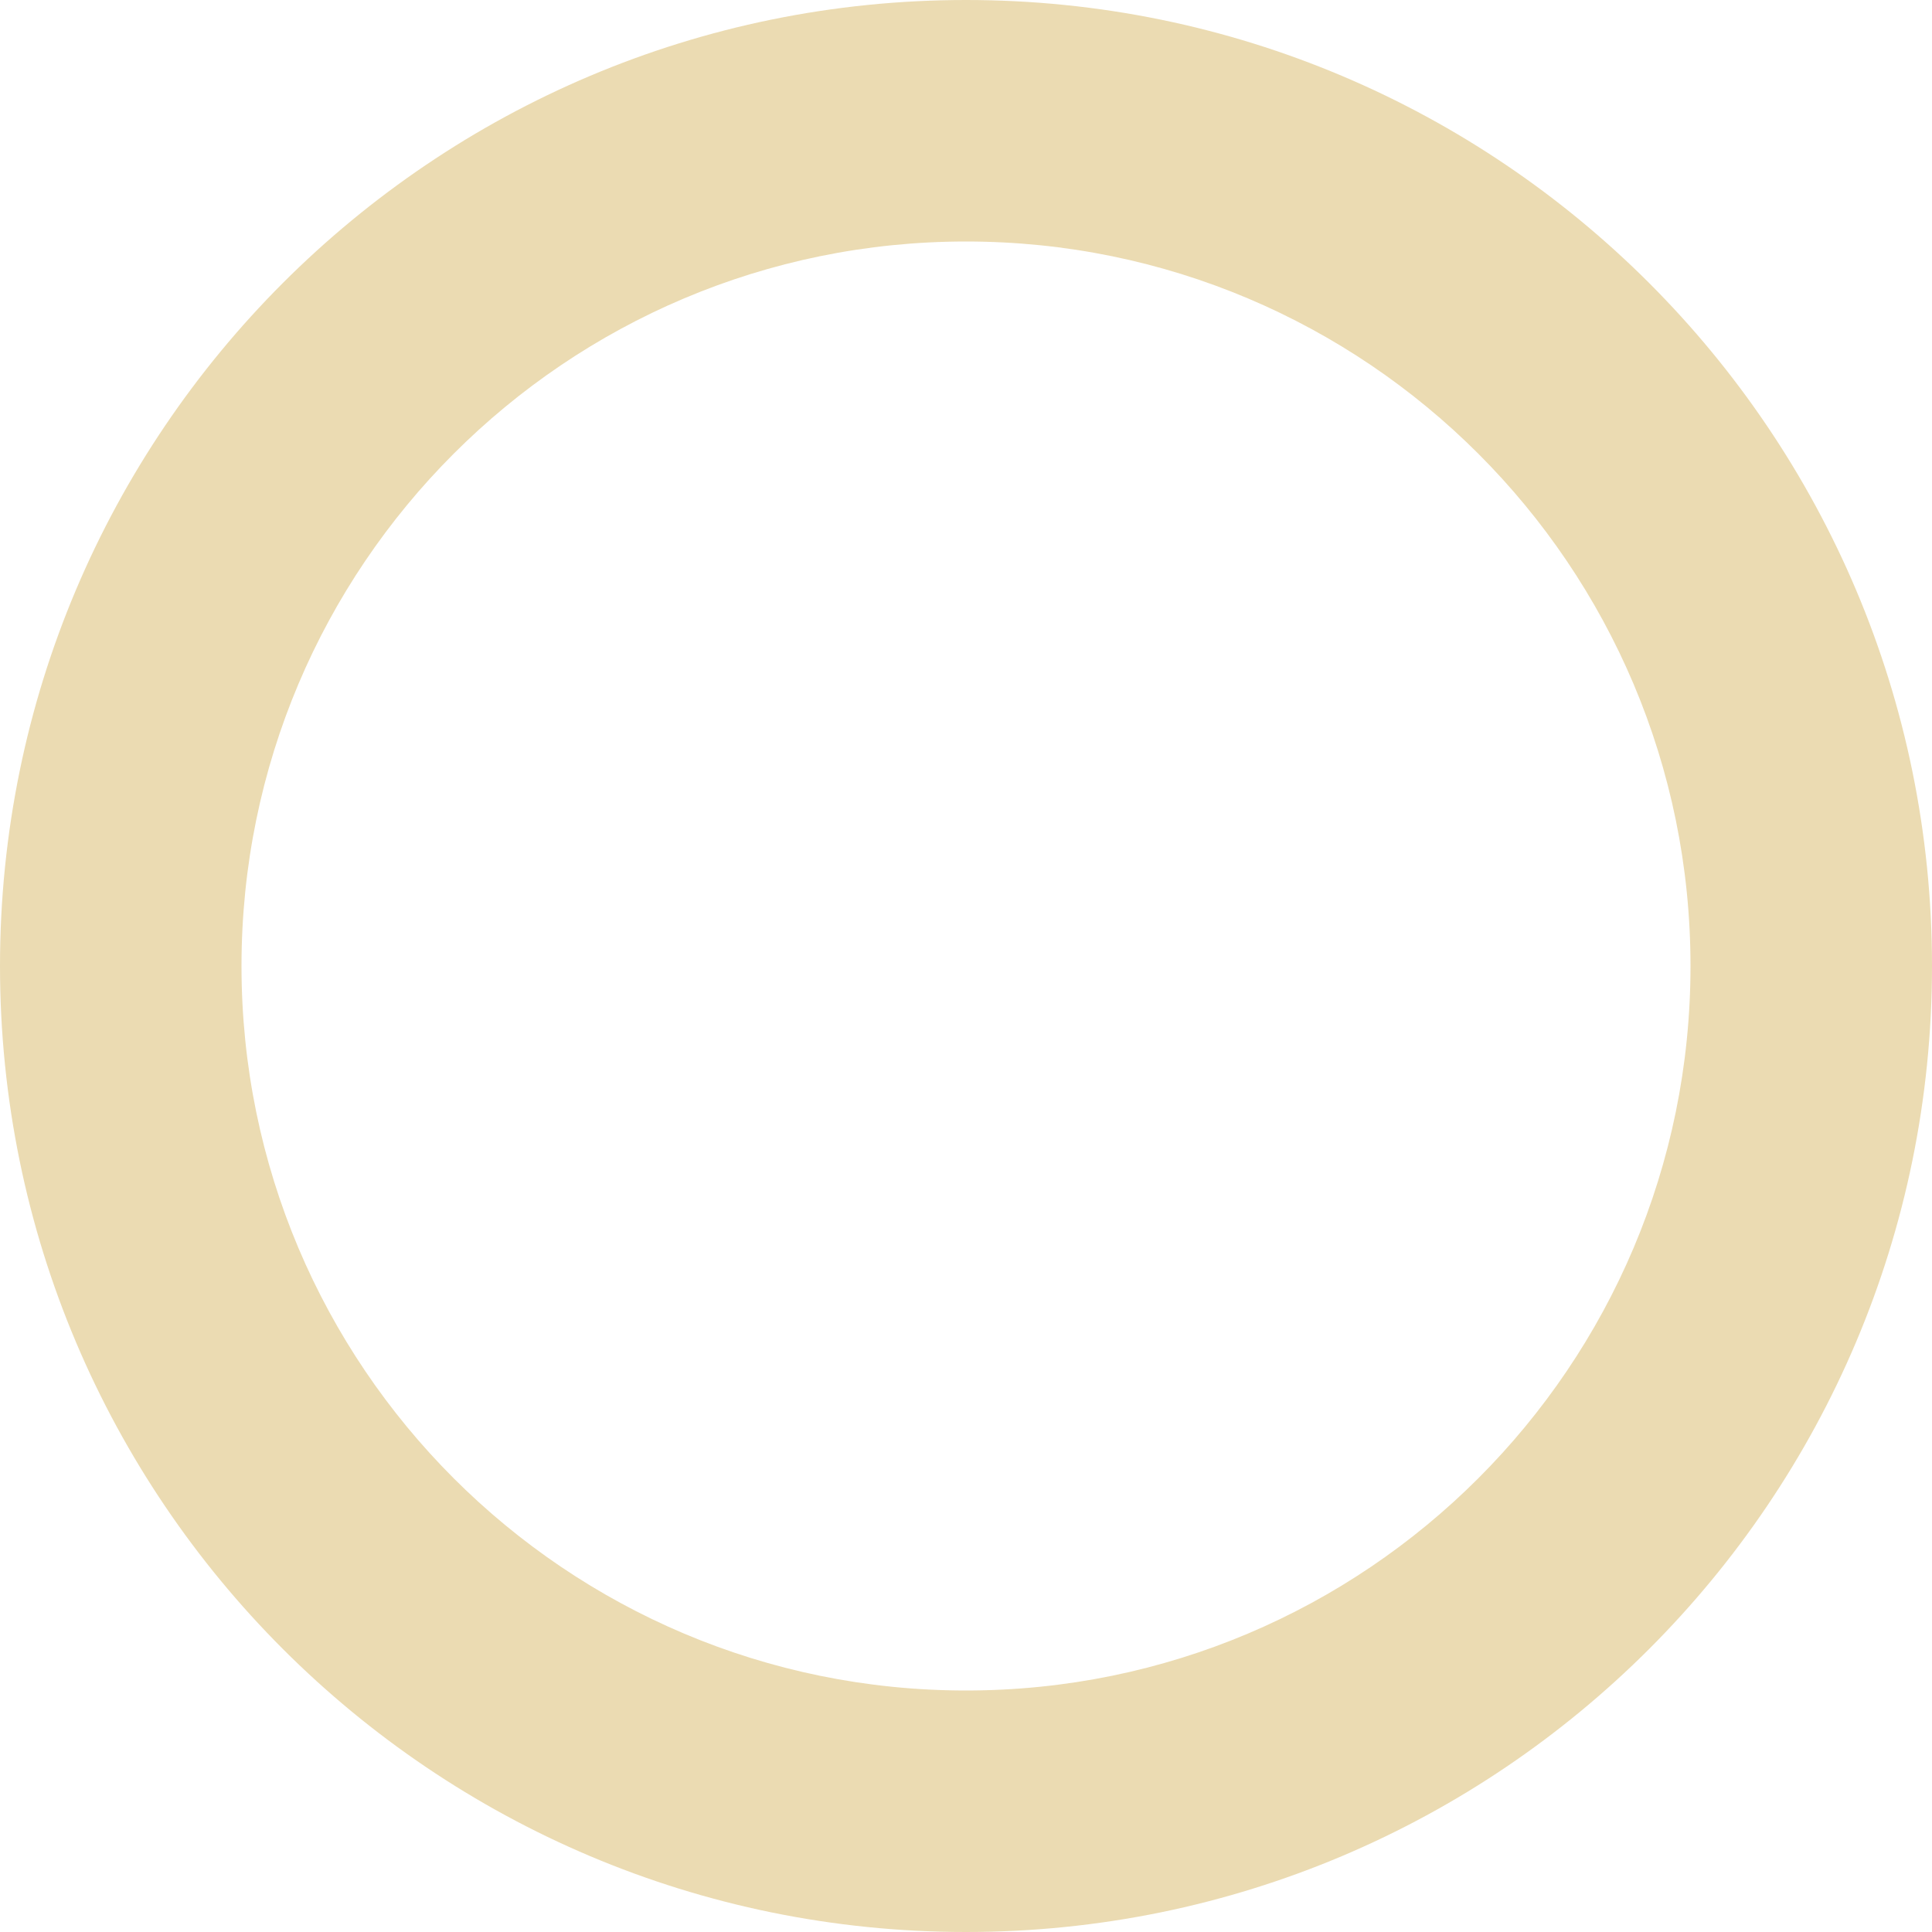
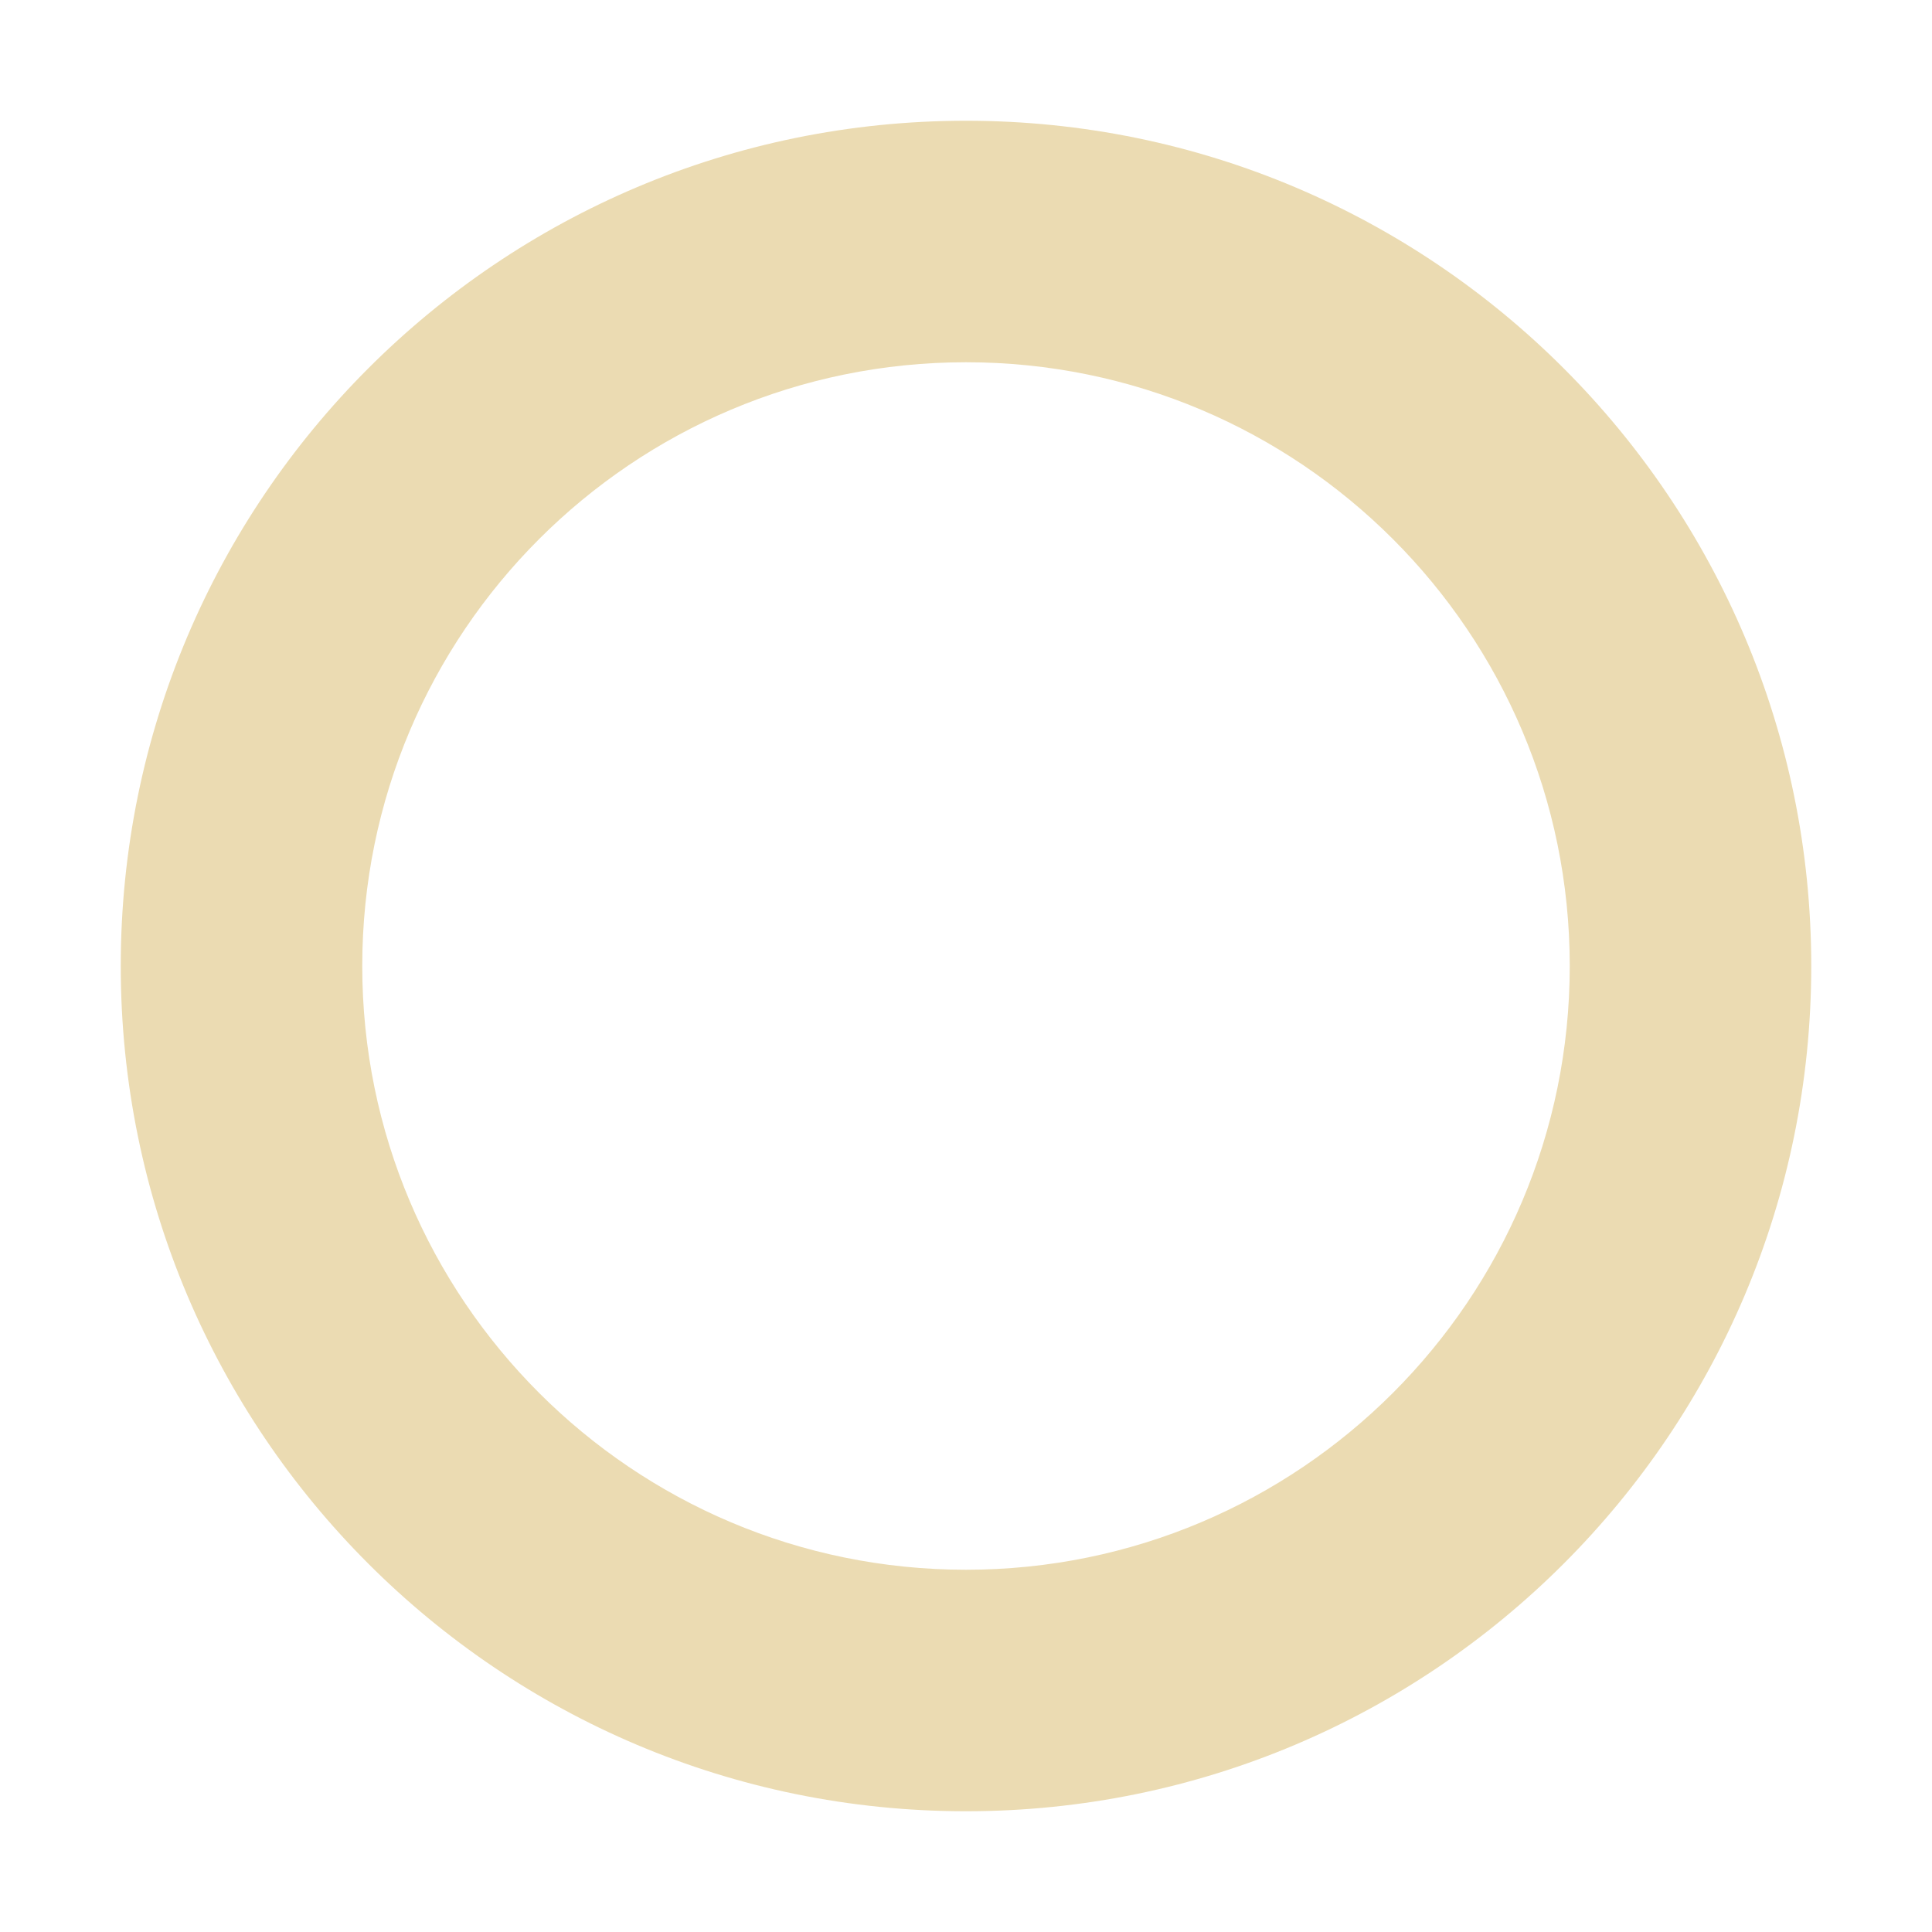
<svg xmlns="http://www.w3.org/2000/svg" width="16" height="16" version="1.1">
  <defs>
-     <style id="current-color-scheme" type="text/css">
-    .ColorScheme-Text { color:#ebdbb2; } .ColorScheme-Highlight { color:#458588; }
-   </style>
+     <style type="text/css">.ColorScheme-Text { color:#ebdbb2; } .ColorScheme-Highlight { color:#458588; }</style>
  </defs>
-   <path style="fill:currentColor" class="ColorScheme-Text" d="M 8 0 A 8 8 0 0 0 0 8 A 8 8 0 0 0 8 16 A 8 8 0 0 0 16 8 A 8 8 0 0 0 8 0 z M 8 2 A 6 6 0 0 1 14 8 A 6 6 0 0 1 8 14 A 6 6 0 0 1 2 8 A 6 6 0 0 1 8 2 z" />
+   <path class="ColorScheme-Text" fill="currentColor" d="m8 1a7 7 0 0 0-7 7 7 7 0 0 0 7 7 7 7 0 0 0 7-7 7 7 0 0 0-7-7zm0 2a5 5 0 0 1 5 5 5 5 0 0 1-5 5 5 5 0 0 1-5-5 5 5 0 0 1 5-5z" />
</svg>
